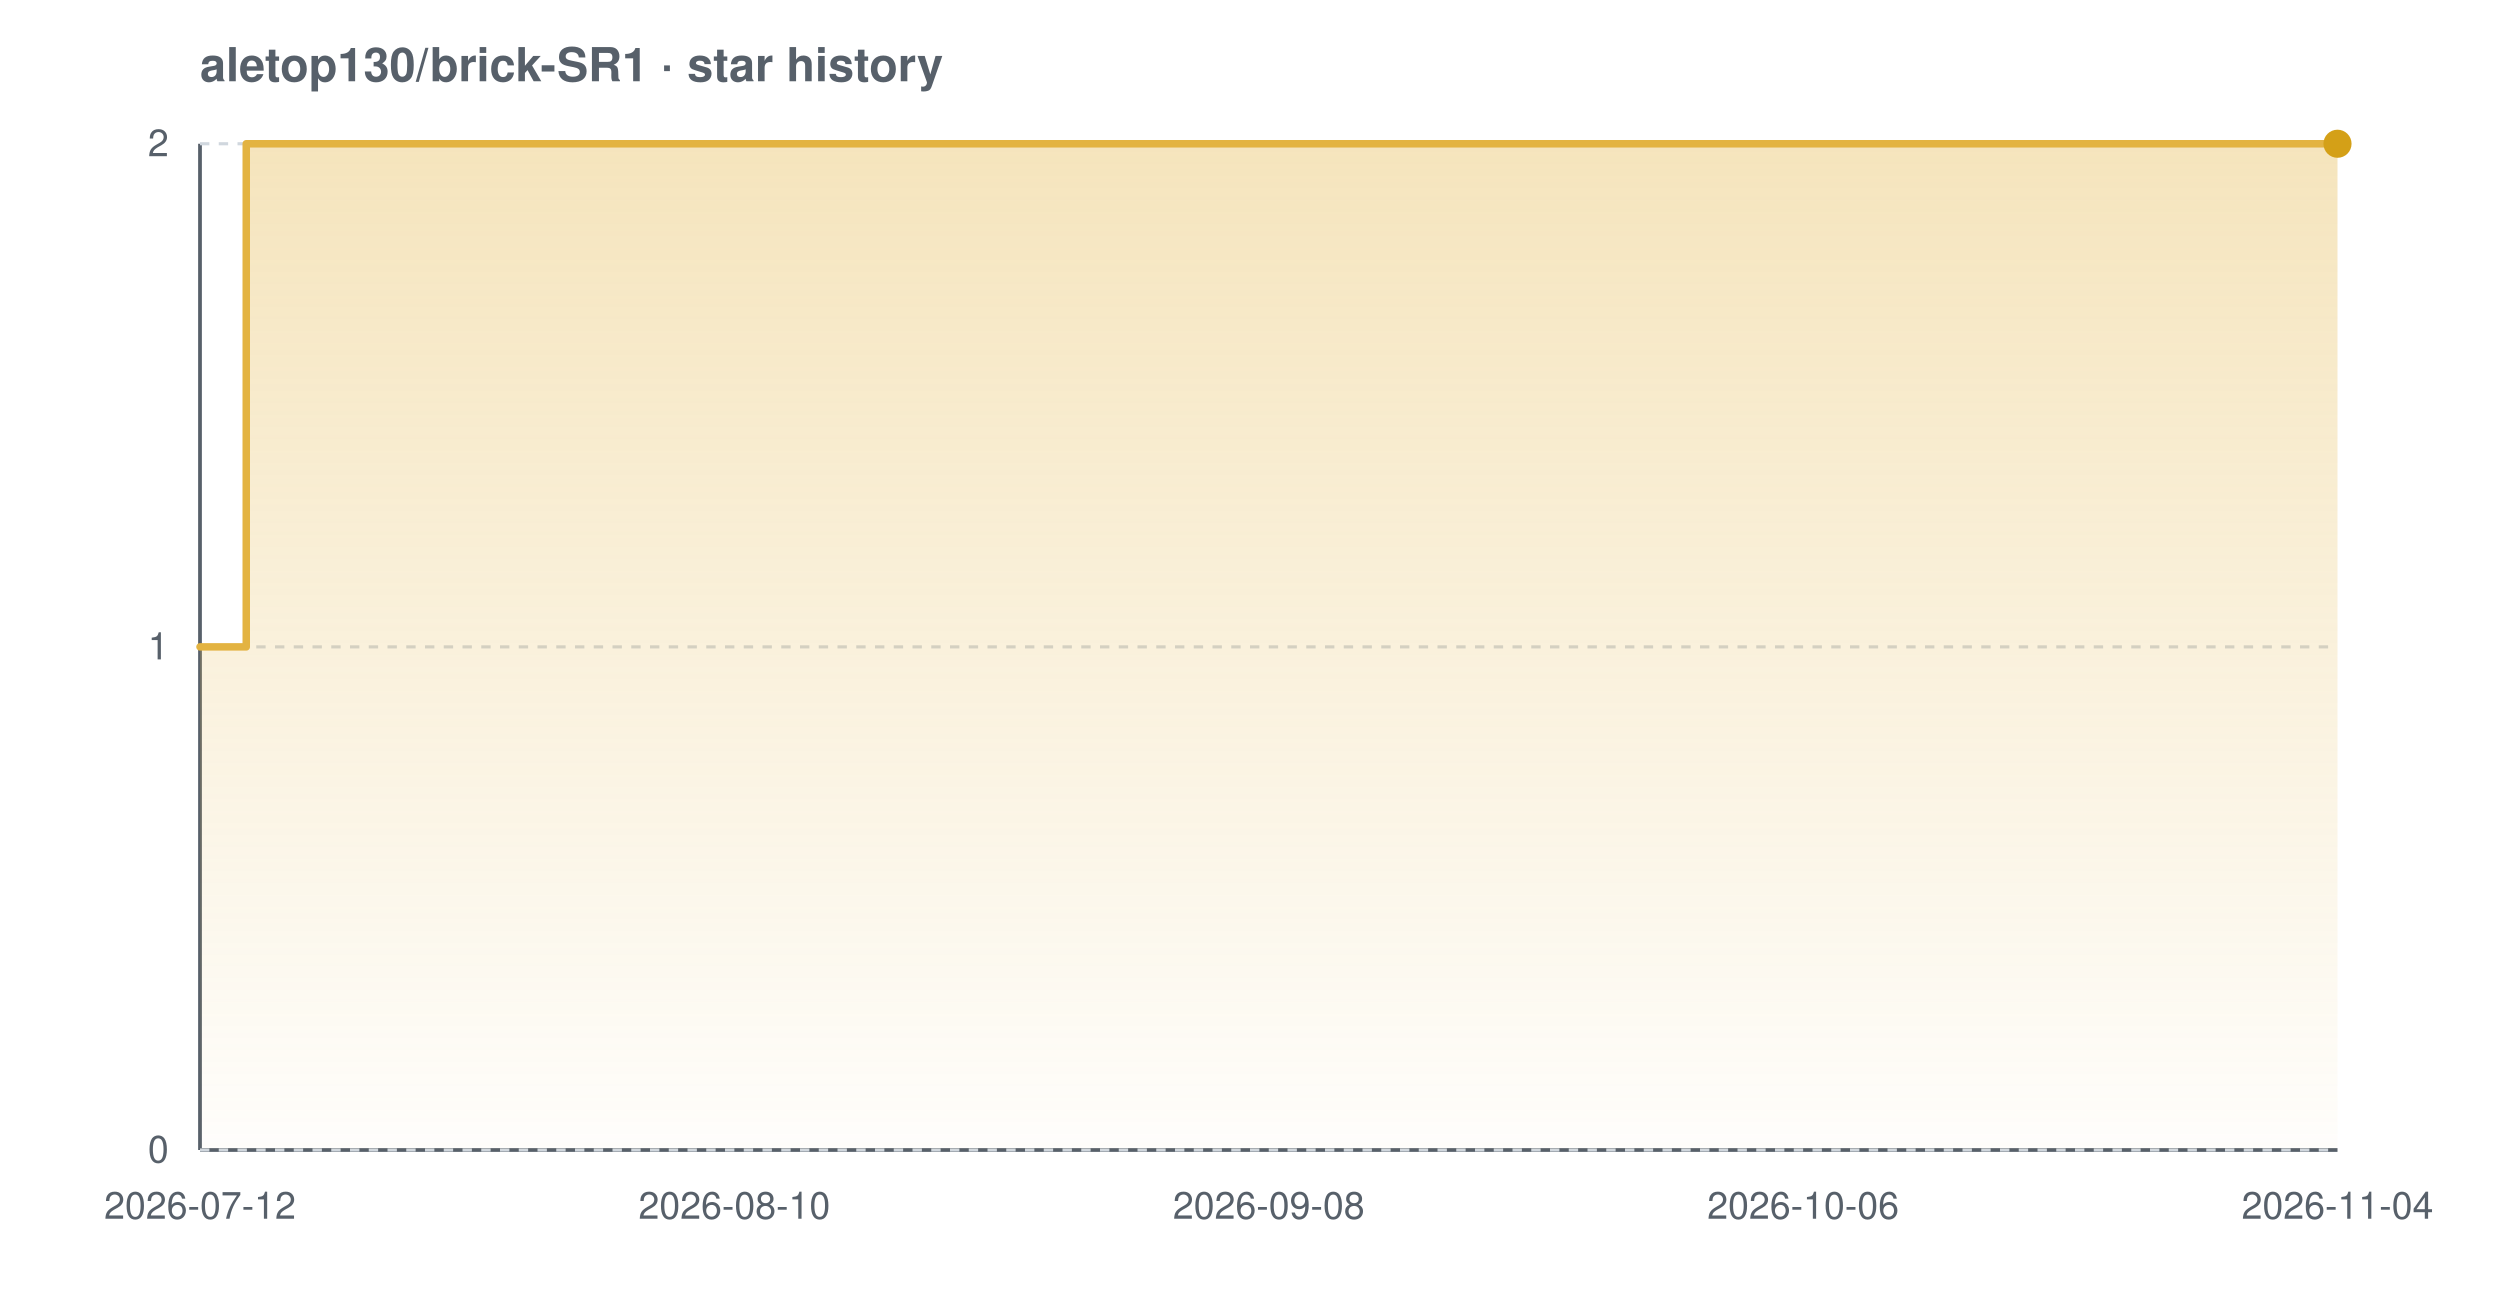
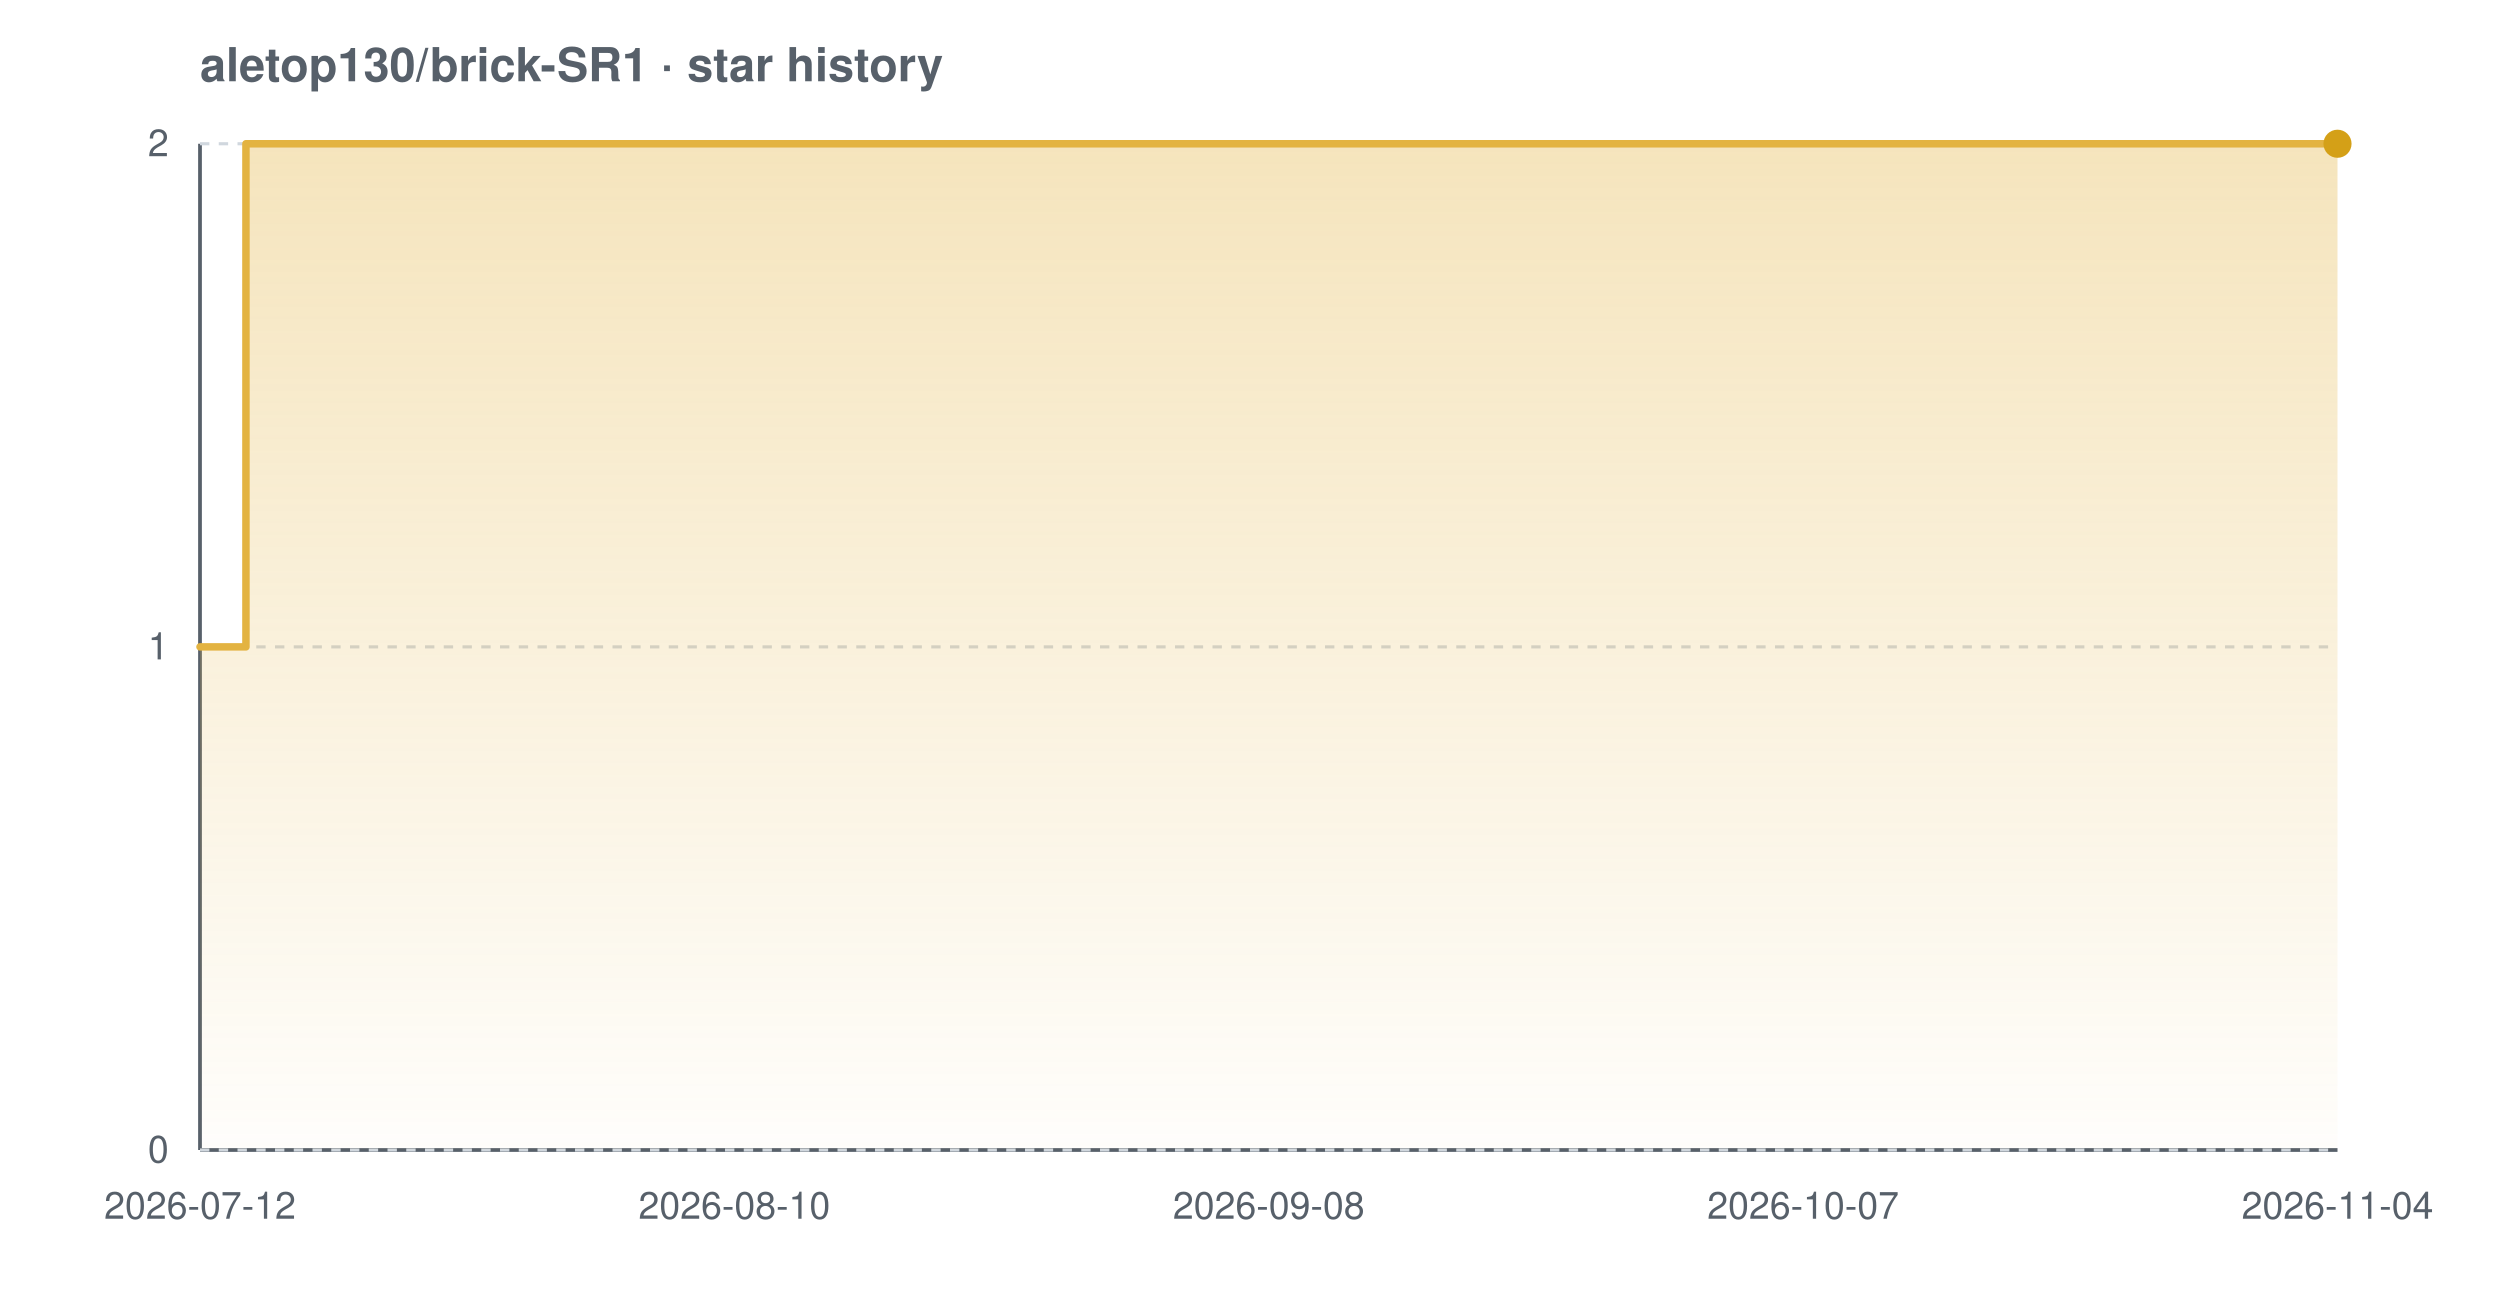
<svg xmlns="http://www.w3.org/2000/svg" width="800" height="420" viewBox="0 0 800 420" font-family="-apple-system,BlinkMacSystemFont,'Segoe UI',Helvetica,Arial,sans-serif" role="img" aria-label="Star history chart for aletop130/brick-SR1">
  <defs>
    <linearGradient id="grad-light" x1="0" y1="0" x2="0" y2="1">
      <stop offset="0%" stop-color="#e3b341" stop-opacity="0.35" />
      <stop offset="100%" stop-color="#e3b341" stop-opacity="0.02" />
    </linearGradient>
  </defs>
  <text x="64" y="26" font-size="15" font-weight="600" fill="#57606a">aletop130/brick-SR1 · star history</text>
  <line x1="64" y1="368" x2="748" y2="368" stroke="#57606a" stroke-width="1.2" />
  <line x1="64" y1="46" x2="64" y2="368" stroke="#57606a" stroke-width="1.2" />
  <line x1="64" y1="368.0" x2="748" y2="368.0" stroke="#d0d7de" stroke-width="1" stroke-dasharray="3 3" />
  <line x1="64" y1="207.0" x2="748" y2="207.0" stroke="#d0d7de" stroke-width="1" stroke-dasharray="3 3" />
  <line x1="64" y1="46.0" x2="748" y2="46.0" stroke="#d0d7de" stroke-width="1" stroke-dasharray="3 3" />
-   <path d="M 64.0 207.0 L 78.8 207.0 L 78.8 46.0 L 748.0 46.0 L 748.0 46.0 L 748.0 368.0 L 64.0 368.0 Z" fill="url(#grad-light)" />
-   <path d="M 64.0 207.0 L 78.8 207.0 L 78.8 46.0 L 748.0 46.0 L 748.0 46.0" fill="none" stroke="#e3b341" stroke-width="2.4" stroke-linejoin="round" stroke-linecap="round" />
+   <path d="M 64.0 207.0 L 78.7 207.0 L 78.7 46.0 L 748.0 46.0 L 748.0 46.0 L 748.0 368.0 L 64.0 368.0 Z" fill="url(#grad-light)" />
+   <path d="M 64.0 207.0 L 78.7 207.0 L 78.7 46.0 L 748.0 46.0 L 748.0 46.0" fill="none" stroke="#e3b341" stroke-width="2.4" stroke-linejoin="round" stroke-linecap="round" />
  <circle cx="748.0" cy="46.0" r="4.5" fill="#d4a017" />
  <text x="54" y="372.0" text-anchor="end" font-size="12" fill="#57606a">0</text>
  <text x="54" y="211.0" text-anchor="end" font-size="12" fill="#57606a">1</text>
  <text x="54" y="50.0" text-anchor="end" font-size="12" fill="#57606a">2</text>
  <text x="64.0" y="390" text-anchor="middle" font-size="12" fill="#57606a">2026-07-12</text>
  <text x="235.0" y="390" text-anchor="middle" font-size="12" fill="#57606a">2026-08-10</text>
  <text x="406.0" y="390" text-anchor="middle" font-size="12" fill="#57606a">2026-09-08</text>
-   <text x="577.0" y="390" text-anchor="middle" font-size="12" fill="#57606a">2026-10-06</text>
+   <text x="577.0" y="390" text-anchor="middle" font-size="12" fill="#57606a">2026-10-07</text>
  <text x="748.0" y="390" text-anchor="middle" font-size="12" fill="#57606a">2026-11-04</text>
</svg>
